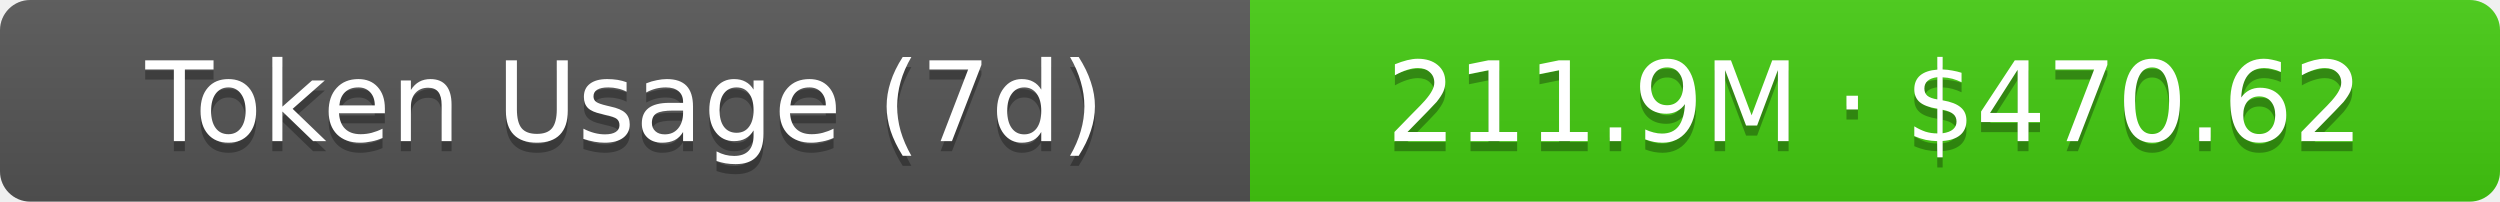
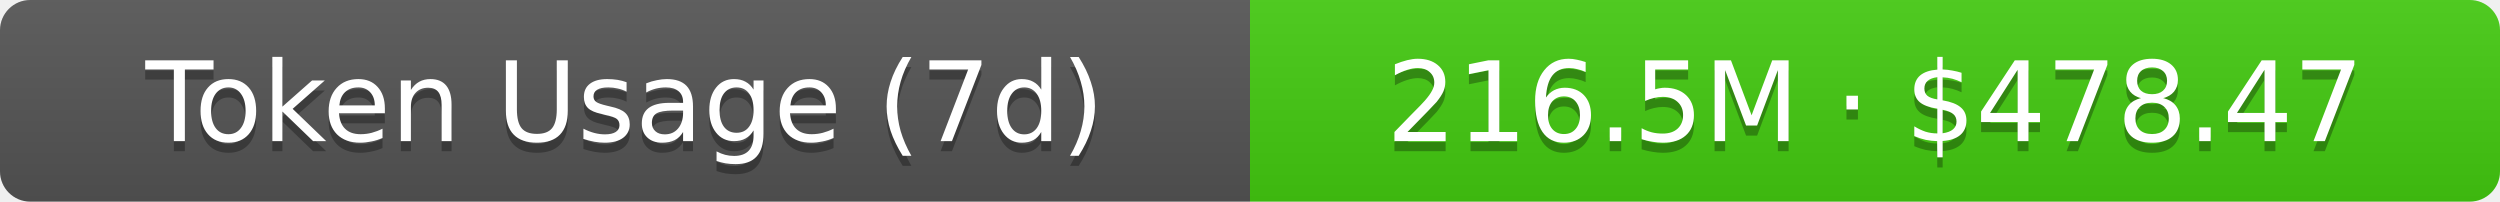
- <svg xmlns="http://www.w3.org/2000/svg" width="248" height="20" role="img" aria-label="Token Usage (7d): 211.9M · $470.62">
+ <svg xmlns="http://www.w3.org/2000/svg" width="248" height="20" role="img" aria-label="Token Usage (7d): 216.5M · $478.47">
  <linearGradient id="s" x2="0" y2="100%">
    <stop offset="0" stop-color="#bbb" stop-opacity=".1" />
    <stop offset="1" stop-opacity=".1" />
  </linearGradient>
  <clipPath id="r">
    <rect width="248" height="20" rx="3" fill="#fff" />
  </clipPath>
  <g clip-path="url(#r)">
    <rect width="124" height="20" fill="#555" />
    <rect x="124" width="124" height="20" fill="#4c1" />
    <rect width="248" height="20" fill="url(#s)" />
  </g>
  <g fill="#fff" text-anchor="middle" font-family="Verdana,Geneva,DejaVu Sans,sans-serif" text-rendering="geometricPrecision" font-size="11">
    <text aria-hidden="true" x="62" y="15" fill="#010101" fill-opacity=".3">Token Usage (7d)</text>
    <text x="62" y="14">Token Usage (7d)</text>
-     <text aria-hidden="true" x="186" y="15" fill="#010101" fill-opacity=".3">211.9M · $470.62</text>
-     <text x="186" y="14">211.9M · $470.62</text>
+     <text aria-hidden="true" x="186" y="15" fill="#010101" fill-opacity=".3">216.5M · $478.47</text>
+     <text x="186" y="14">216.5M · $478.47</text>
  </g>
</svg>
